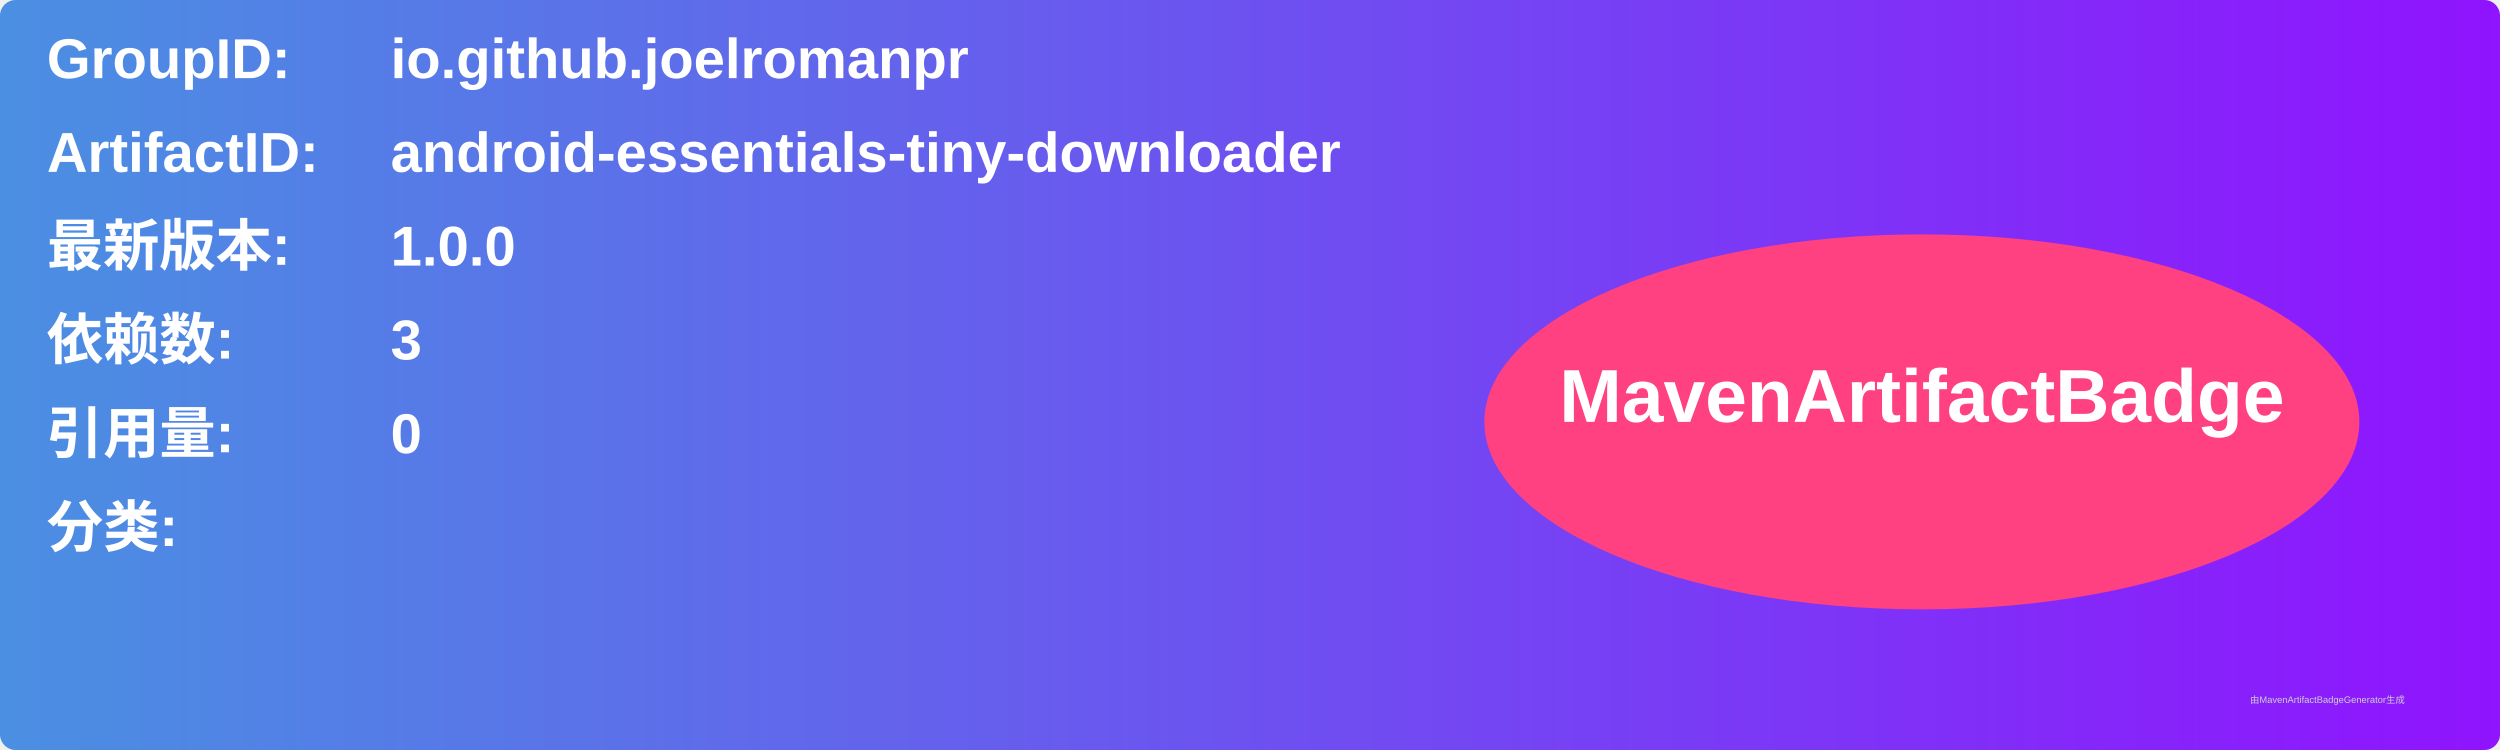
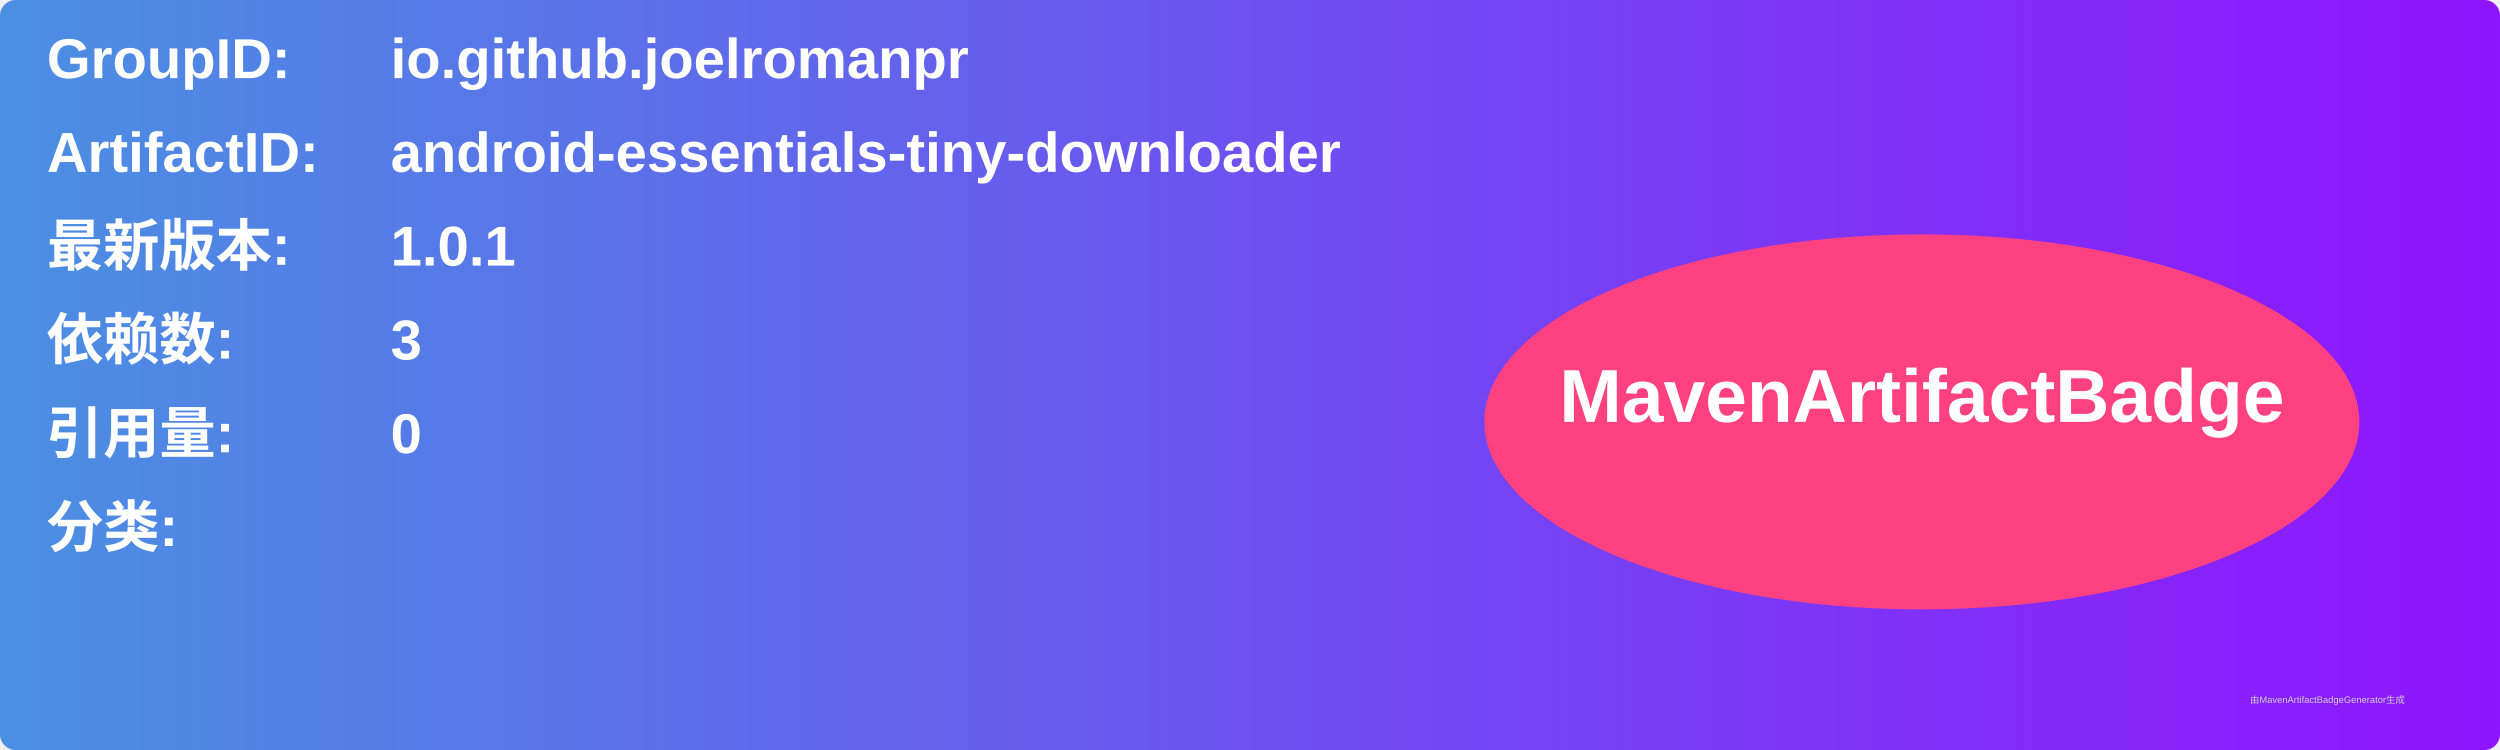
<svg xmlns="http://www.w3.org/2000/svg" width="800" height="240" viewBox="0 0 800 240">
  <linearGradient id="grad" x1="0%" y1="0%" x2="100%" y2="0%">
    <stop offset="0%" stop-color="#4a90e2" />
    <stop offset="100%" stop-color="#9013fe" />
  </linearGradient>
  <rect width="100%" height="100%" rx="5" ry="5" fill="url(#grad)" />
  <g transform="translate(15, 15)">
    <text x="0" y="10" font-family="Arial" font-size="18" fill="white" font-weight="bold" width="260">GroupID:</text>
    <text x="110" y="10" font-family="Arial" font-size="18" fill="white" font-weight="bold" width="460">io.github.joelromanpr</text>
    <text x="0" y="40" font-family="Arial" font-size="18" fill="white" font-weight="bold" width="260">ArtifactID:</text>
    <text x="110" y="40" font-family="Arial" font-size="18" fill="white" font-weight="bold" width="460">android-essentials-tiny-downloader</text>
    <text x="0" y="70" font-family="Arial" font-size="18" fill="white" font-weight="bold">最新版本:</text>
    <text x="110" y="70" font-family="Arial" font-size="18" fill="white" font-weight="bold">
-       <tspan font-weight="bold">1.0.0</tspan>
+       <tspan font-weight="bold">1.0.1</tspan>
    </text>
    <text x="0" y="100" font-family="Arial" font-size="18" fill="white" font-weight="bold">依赖数: </text>
    <text x="110" y="100" font-family="Arial" font-size="18" fill="white">
      <tspan font-weight="bold">3</tspan>
    </text>
    <text x="0" y="130" font-family="Arial" font-size="18" fill="white" font-weight="bold">引用量: </text>
    <text x="110" y="130" font-family="Arial" font-size="18" fill="white">
      <tspan font-weight="bold">0</tspan>
    </text>
    <text x="0" y="160" font-family="Arial" font-size="18" fill="white" font-weight="bold">分类:</text>
    <text x="10" y="190" font-family="Arial" font-size="10" fill="white">
      <tspan font-weight="bold" />
    </text>
    <ellipse cx="600" cy="120" rx="140" ry="60" fill="#ff4081" />
    <text x="600" y="120" text-anchor="middle" font-family="Arial" font-size="24" fill="white" font-weight="bold">MavenArtifactBadge</text>
  </g>
  <text x="720" y="225" font-family="Arial" font-size="3" fill="#d0d0d0">由MavenArtifactBadgeGenerator生成</text>
</svg>
